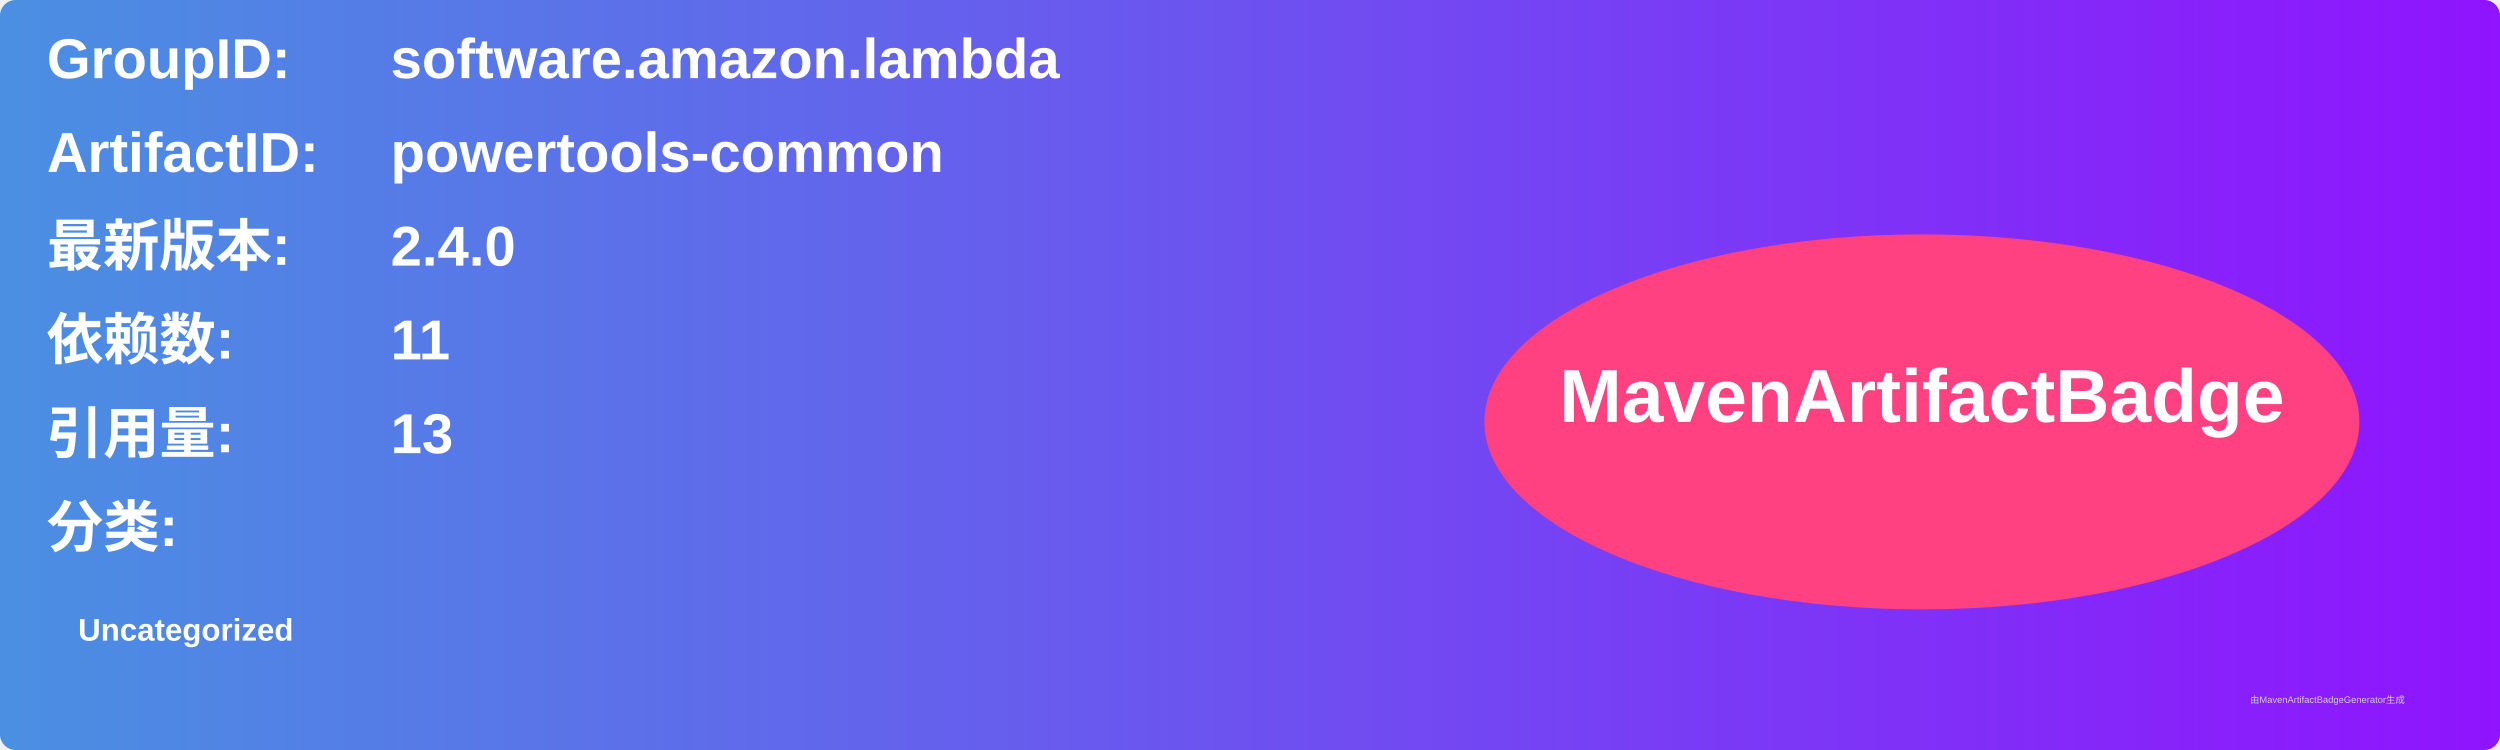
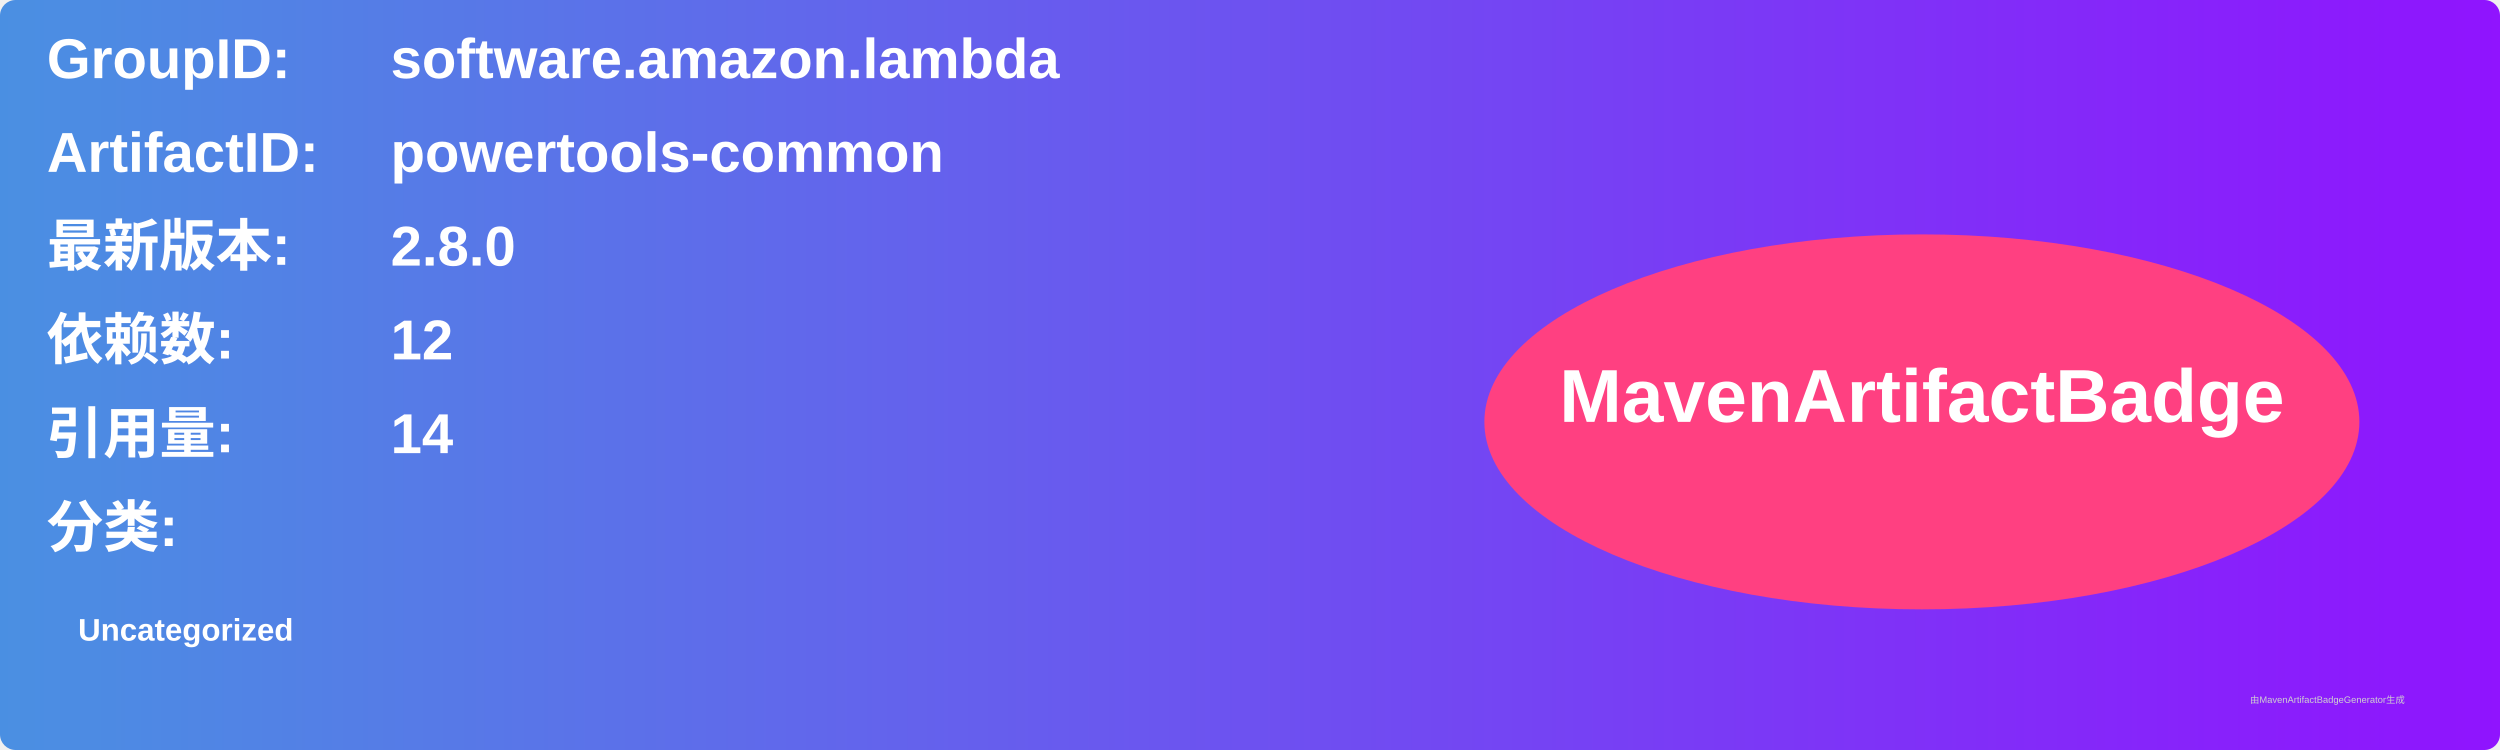
<svg xmlns="http://www.w3.org/2000/svg" width="800" height="240" viewBox="0 0 800 240">
  <linearGradient id="grad" x1="0%" y1="0%" x2="100%" y2="0%">
    <stop offset="0%" stop-color="#4a90e2" />
    <stop offset="100%" stop-color="#9013fe" />
  </linearGradient>
  <rect width="100%" height="100%" rx="5" ry="5" fill="url(#grad)" />
  <g transform="translate(15, 15)">
    <text x="0" y="10" font-family="Arial" font-size="18" fill="white" font-weight="bold" width="260">GroupID:</text>
    <text x="110" y="10" font-family="Arial" font-size="18" fill="white" font-weight="bold" width="460">software.amazon.lambda</text>
    <text x="0" y="40" font-family="Arial" font-size="18" fill="white" font-weight="bold" width="260">ArtifactID:</text>
    <text x="110" y="40" font-family="Arial" font-size="18" fill="white" font-weight="bold" width="460">powertools-common</text>
    <text x="0" y="70" font-family="Arial" font-size="18" fill="white" font-weight="bold">最新版本:</text>
    <text x="110" y="70" font-family="Arial" font-size="18" fill="white" font-weight="bold">
-       <tspan font-weight="bold">2.4.0</tspan>
+       <tspan font-weight="bold">2.8.0</tspan>
    </text>
    <text x="0" y="100" font-family="Arial" font-size="18" fill="white" font-weight="bold">依赖数: </text>
    <text x="110" y="100" font-family="Arial" font-size="18" fill="white">
-       <tspan font-weight="bold">11</tspan>
+       <tspan font-weight="bold">12</tspan>
    </text>
    <text x="0" y="130" font-family="Arial" font-size="18" fill="white" font-weight="bold">引用量: </text>
    <text x="110" y="130" font-family="Arial" font-size="18" fill="white">
-       <tspan font-weight="bold">13</tspan>
+       <tspan font-weight="bold">14</tspan>
    </text>
    <text x="0" y="160" font-family="Arial" font-size="18" fill="white" font-weight="bold">分类:</text>
    <text x="10" y="190" font-family="Arial" font-size="10" fill="white">
      <tspan font-weight="bold">Uncategorized</tspan>
    </text>
    <ellipse cx="600" cy="120" rx="140" ry="60" fill="#ff4081" />
    <text x="600" y="120" text-anchor="middle" font-family="Arial" font-size="24" fill="white" font-weight="bold">MavenArtifactBadge</text>
  </g>
  <text x="720" y="225" font-family="Arial" font-size="3" fill="#d0d0d0">由MavenArtifactBadgeGenerator生成</text>
</svg>
